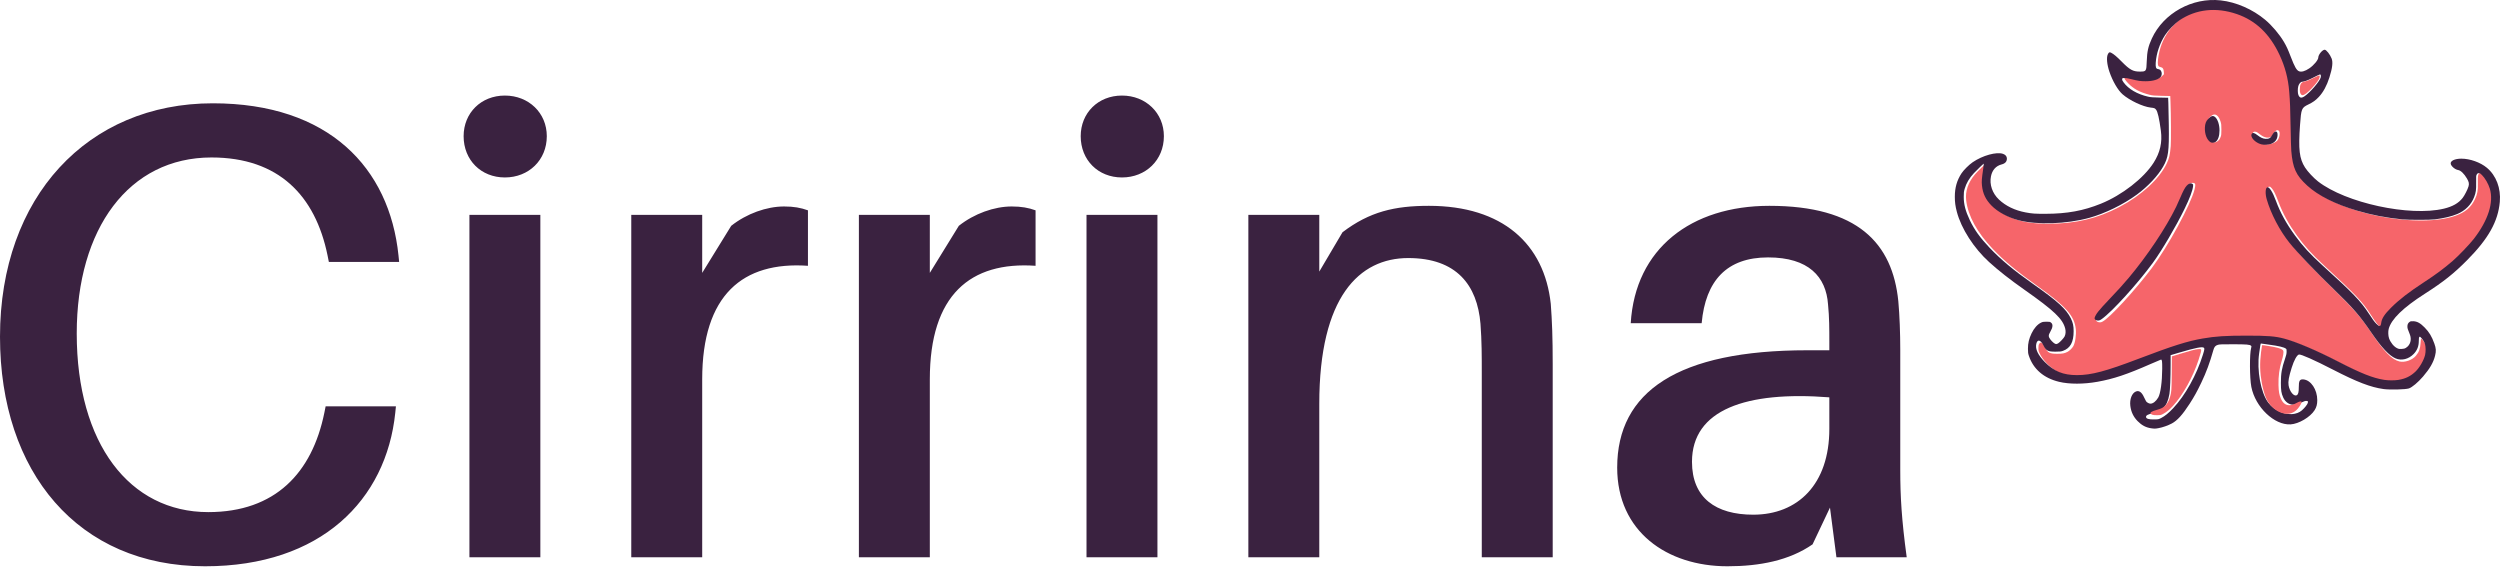
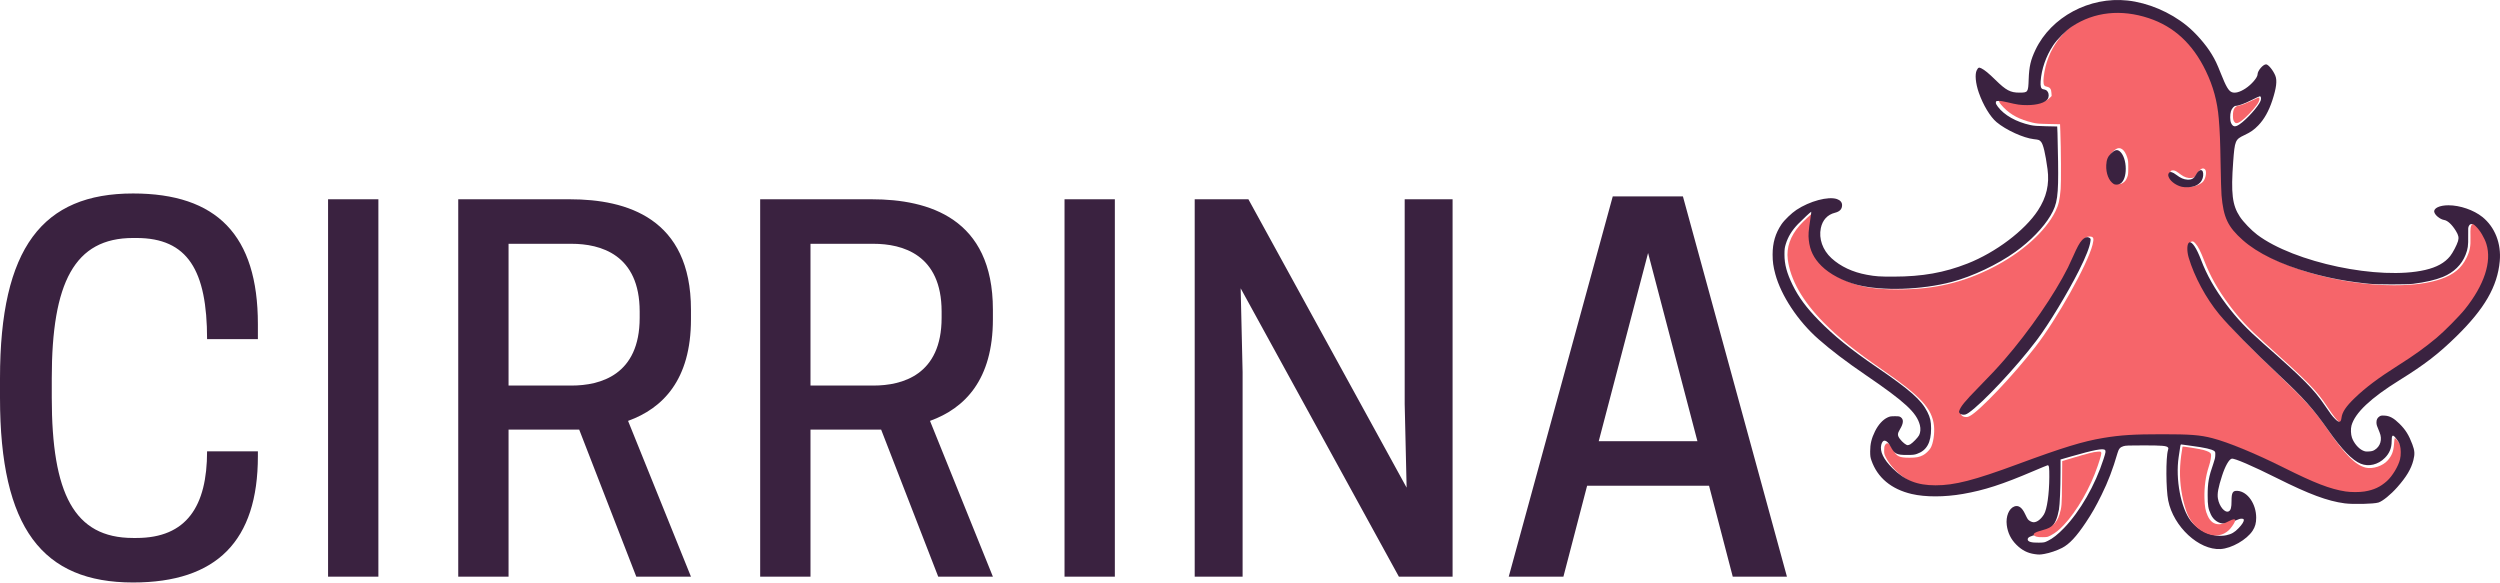
- <svg xmlns="http://www.w3.org/2000/svg" version="1.0" width="581.565pt" height="131.73pt" viewBox="0 0 581.565 131.73" preserveAspectRatio="xMidYMid" id="svg4">
+ <svg xmlns="http://www.w3.org/2000/svg" version="1.0" width="744.048pt" height="173.358pt" viewBox="0 0 744.048 173.358" preserveAspectRatio="xMidYMid" id="svg4">
  <defs id="defs4">
    <rect x="290.839" y="104.065" width="18.641" height="13.031" id="rect1" />
  </defs>
-   <g id="g36" transform="matrix(0.6874218,0,0,0.7086165,454.7441,0)">
-     <path style="display:inline;fill:#f6656a;fill-opacity:1;stroke-width:0.116" d="m 145.828,125.285 c -3.744,-0.618 -7.686,-2.143 -14.575,-5.64 -8.29,-4.208 -15.626,-7.265 -19.785,-8.246 -2.911,-0.686 -6.18,-0.87 -13.982,-0.787 -6.086,0.065 -8.194,0.188 -11.608,0.677 -5.254,0.753 -11.055,2.447 -20.507,5.989 -10.409,3.901 -13.077,4.783 -17.097,5.655 -2.914,0.632 -4.622,0.81 -6.989,0.729 -3.138,-0.107 -4.933,-0.58 -6.989,-1.841 -2.399,-1.471 -4.518,-3.655 -5.565,-5.736 -0.404,-0.803 -0.442,-0.959 -0.441,-1.816 0.001,-0.729 0.054,-1.029 0.237,-1.347 0.501,-0.872 1.175,-0.479 2.027,1.182 0.877,1.709 1.549,2.04 4.147,2.04 1.721,0 2.47,-0.141 3.466,-0.651 0.623,-0.319 1.504,-1.148 1.885,-1.774 0.683,-1.123 1.092,-3.761 0.881,-5.685 C 40.45,103.649 37.624,100.585 27.825,93.821 20.933,89.064 16.697,85.649 12.91,81.796 7.556,76.35 4.495,70.951 3.842,65.802 c -0.375,-2.959 0.653,-5.907 2.986,-8.563 0.93,-1.059 3.427,-3.4 3.474,-3.257 0.021,0.062 -0.105,1.052 -0.279,2.199 -0.573,3.771 -0.361,6.109 0.761,8.407 1.184,2.425 3.522,4.555 6.726,6.13 4.084,2.008 7.882,2.732 14.302,2.726 9.134,-0.008 16.344,-1.671 23.923,-5.518 7.411,-3.762 13.472,-9.178 15.985,-14.282 0.824,-1.674 1.094,-2.819 1.341,-5.688 0.141,-1.634 0.092,-10.266 -0.083,-14.602 l -0.074,-1.831 -2.9,-0.06 c -2.568,-0.053 -3.039,-0.094 -4.113,-0.354 -3.241,-0.785 -5.459,-1.947 -7.282,-3.816 -0.977,-1.002 -1.356,-1.603 -1.226,-1.946 0.112,-0.295 1.149,-0.215 2.909,0.226 2.728,0.683 4.328,0.851 6.229,0.652 1.798,-0.187 2.96,-0.6 3.684,-1.307 L 70.77,24.364 70.722,23.596 C 70.688,23.061 70.601,22.729 70.436,22.504 70.218,22.207 70.076,22.136 69.24,21.904 68.73,21.763 68.589,21.081 68.757,19.553 69.528,12.518 73.885,6.671 80.281,4.087 85.803,1.856 92.193,2.128 98.266,4.85 c 5.356,2.401 9.866,7.326 12.599,13.757 1.105,2.6 2.1,6.013 2.441,8.371 0.409,2.834 0.754,9.314 0.758,14.241 0.004,6.076 0.287,10.109 0.875,12.477 0.34,1.37 1.092,3.044 1.859,4.143 0.757,1.084 2.902,3.208 4.359,4.317 7.768,5.915 23.112,10.225 36.412,10.227 5.051,6.56e-4 8.897,-0.513 11.989,-1.601 3.213,-1.131 5.133,-2.724 6.421,-5.328 0.862,-1.741 1.091,-2.926 1.017,-5.264 -0.032,-1.027 -0.013,-2.113 0.042,-2.414 0.321,-1.744 1.579,-1.097 3.228,1.66 1.264,2.114 1.755,4.329 1.493,6.74 -0.557,5.133 -3.793,10.691 -9.599,16.487 -3.229,3.223 -6.565,5.916 -10.796,8.715 -5.769,3.817 -6.91,4.596 -8.534,5.835 -2.381,1.817 -3.591,2.865 -5.209,4.512 -2.034,2.07 -2.944,3.581 -2.944,4.882 0,0.393 -0.227,0.807 -0.444,0.807 -0.044,0 -0.268,-0.13 -0.498,-0.288 -0.559,-0.385 -1.619,-1.74 -3.001,-3.836 -2.81,-4.261 -4.733,-6.226 -15.927,-16.275 -4.102,-3.683 -6.459,-6.209 -9.057,-9.711 -2.818,-3.797 -4.751,-7.222 -6.25,-11.072 -0.964,-2.477 -1.556,-3.649 -2.226,-4.404 -0.442,-0.499 -0.575,-0.582 -0.88,-0.552 -0.539,0.053 -0.763,0.597 -0.763,1.854 -2.5e-4,1.439 0.58,3.413 1.929,6.559 3.294,7.684 6.945,12.139 20.946,25.559 6.807,6.524 8.97,8.944 12.293,13.748 4.442,6.423 7.06,9.047 9.645,9.665 1.77,0.423 4.341,-0.43 5.57,-1.849 1.064,-1.229 1.469,-2.281 1.597,-4.154 0.052,-0.764 0.132,-1.426 0.178,-1.472 0.138,-0.137 1.079,1.041 1.477,1.849 0.365,0.74 0.374,0.798 0.372,2.285 -0.002,1.405 -0.03,1.605 -0.361,2.547 -1.281,3.653 -4.23,6.398 -7.782,7.246 -1.389,0.332 -4.179,0.416 -5.664,0.171 z M 50.006,105.567 c 2.445,-1.251 10.916,-10.182 16.606,-17.506 5.473,-7.045 13.28,-20.98 14.528,-25.931 0.427,-1.693 0.285,-2.107 -0.722,-2.107 -0.506,0 -0.705,0.062 -1.048,0.328 -0.755,0.584 -1.547,1.943 -2.675,4.593 -3.115,7.316 -9.692,17.408 -16.913,25.951 -2.008,2.376 -3.567,4.074 -6.885,7.498 -1.655,1.708 -3.358,3.56 -3.786,4.116 -0.754,0.982 -1.353,2.069 -1.356,2.461 -0.002,0.368 0.408,0.722 0.933,0.807 0.564,0.091 0.805,0.052 1.318,-0.21 z M 106.67,47.307 c 0.968,-0.154 2.092,-0.71 2.534,-1.254 0.694,-0.854 0.957,-2.582 0.469,-3.077 -0.512,-0.52 -1.229,-0.158 -1.834,0.926 -0.53,0.948 -0.87,1.207 -1.675,1.275 -0.823,0.069 -1.75,-0.227 -2.532,-0.809 -1.281,-0.954 -1.466,-1.062 -1.92,-1.124 -0.564,-0.077 -0.785,0.077 -0.884,0.615 -0.106,0.571 0.145,1.196 0.735,1.836 0.664,0.72 1.512,1.21 2.585,1.495 0.979,0.26 1.478,0.283 2.523,0.117 z M 88.822,46.425 c 0.591,-0.407 0.814,-0.697 1.119,-1.456 0.228,-0.567 0.259,-0.857 0.263,-2.402 0.003,-1.498 -0.034,-1.879 -0.253,-2.578 -0.657,-2.104 -1.836,-2.918 -2.993,-2.067 -1.324,0.972 -1.891,2.169 -1.891,3.989 0,2.013 0.783,3.906 1.901,4.598 0.522,0.323 1.316,0.288 1.854,-0.083 z" id="path5" />
-     <path style="display:inline;fill:#3a2240;fill-opacity:1;stroke-width:0.116" d="m 66.434,140.596 c -1.781,-0.254 -3.192,-0.979 -4.58,-2.352 -1.413,-1.398 -2.22,-3.037 -2.467,-5.014 -0.273,-2.178 0.543,-4.195 1.908,-4.716 1.048,-0.401 1.967,0.241 2.739,1.912 0.251,0.543 0.559,1.133 0.686,1.31 0.284,0.399 1.008,0.78 1.481,0.78 0.864,0 1.871,-0.769 2.623,-2.002 0.777,-1.274 1.335,-5.169 1.356,-9.455 0.012,-2.495 -0.059,-3.009 -0.418,-3.009 -0.073,0 -1.672,0.658 -3.553,1.462 -7.96,3.402 -12.47,4.866 -17.937,5.82 -4.675,0.817 -9.532,0.822 -12.99,0.013 -5.18,-1.211 -8.716,-4.163 -10.222,-8.535 -0.268,-0.777 -0.311,-1.094 -0.317,-2.291 -0.008,-1.843 0.344,-3.3 1.228,-5.088 0.826,-1.67 1.99,-2.952 3.186,-3.508 0.579,-0.269 0.815,-0.31 1.822,-0.312 1.023,-0.003 1.2,0.028 1.529,0.263 0.767,0.547 0.702,1.543 -0.198,3.032 -0.684,1.132 -0.686,1.593 -0.015,2.482 0.619,0.82 1.556,1.569 1.963,1.568 0.169,-2.4e-4 0.489,-0.111 0.71,-0.246 0.608,-0.371 1.903,-1.715 2.185,-2.269 0.356,-0.699 0.432,-1.664 0.2,-2.569 C 36.538,104.692 33.601,101.977 23.577,95.138 18.681,91.798 14.839,88.875 11.604,86.029 6.441,81.486 2.171,75.041 0.684,69.547 0.177,67.674 -4.1527219e-4,66.384 7.2781286e-7,64.585 7.0372781e-4,61.608 0.7,59.225 2.251,56.916 c 0.718,-1.069 2.544,-2.832 3.789,-3.658 3.366,-2.233 8.08,-3.495 10.273,-2.75 0.837,0.285 1.307,0.834 1.307,1.53 0,1.017 -0.579,1.64 -1.811,1.948 -1.889,0.472 -3.143,1.83 -3.575,3.872 -0.57,2.692 0.451,5.593 2.692,7.649 2.308,2.117 5.386,3.56 8.998,4.217 2.263,0.412 3.152,0.472 6.825,0.464 7.249,-0.016 12.765,-0.996 18.681,-3.321 7.139,-2.805 14.498,-8.352 17.845,-13.45 2.193,-3.342 2.972,-6.678 2.451,-10.499 -0.545,-3.996 -1.079,-6.26 -1.631,-6.916 -0.42,-0.5 -0.546,-0.547 -1.839,-0.69 -2.63,-0.292 -7.066,-2.32 -9.453,-4.321 -1.61,-1.35 -3.417,-4.352 -4.508,-7.489 -0.817,-2.35 -1.032,-4.673 -0.523,-5.668 0.369,-0.721 0.549,-0.8 1.152,-0.506 0.834,0.407 1.903,1.285 3.609,2.964 2.659,2.616 3.771,3.209 6.02,3.209 2.232,0 2.275,-0.06 2.391,-3.356 0.115,-3.269 0.496,-4.919 1.734,-7.522 3.959,-8.324 13.697,-13.538 23.328,-12.492 5.224,0.568 10.762,2.914 15.016,6.362 2.274,1.843 4.841,4.777 6.324,7.229 0.921,1.522 1.339,2.402 2.337,4.918 1.326,3.344 1.97,4.437 2.799,4.753 0.827,0.315 2.027,-0.012 3.444,-0.937 1.551,-1.013 3.065,-2.779 3.071,-3.584 0.007,-0.923 1.385,-2.546 2.162,-2.546 0.56,0 1.816,1.545 2.353,2.895 0.486,1.221 0.253,3.129 -0.757,6.208 -0.898,2.738 -2.068,4.83 -3.572,6.388 -1.086,1.125 -1.943,1.724 -3.546,2.478 -2.302,1.083 -2.425,1.377 -2.82,6.739 -0.593,8.046 -0.232,11.03 1.688,13.946 0.889,1.35 2.915,3.457 4.402,4.578 9.383,7.073 31.049,11.619 42.597,8.939 2.948,-0.684 4.959,-1.798 6.339,-3.512 0.655,-0.814 1.714,-2.833 1.996,-3.808 0.255,-0.881 0.131,-1.48 -0.534,-2.573 -0.969,-1.593 -2.094,-2.646 -2.972,-2.782 -1.027,-0.159 -2.34,-1.214 -2.517,-2.022 -0.213,-0.97 1.344,-1.713 3.591,-1.713 2.927,4.5e-5 6.421,1.205 8.617,2.971 3.174,2.553 4.815,6.74 4.4,11.223 -0.595,6.421 -3.852,12.064 -11.008,19.075 -4.544,4.451 -8.049,7.153 -14.385,11.088 -7.351,4.565 -11.314,8.309 -12.21,11.536 -0.226,0.813 -0.172,2.256 0.115,3.067 0.492,1.392 1.641,2.758 2.744,3.264 0.56,0.256 0.758,0.288 1.54,0.242 0.701,-0.041 1.013,-0.119 1.421,-0.359 1.519,-0.89 2.051,-2.715 1.308,-4.478 -0.7,-1.659 -0.787,-1.932 -0.796,-2.488 -0.011,-0.722 0.209,-1.185 0.73,-1.539 0.355,-0.241 0.513,-0.27 1.283,-0.236 1.321,0.058 2.365,0.622 3.822,2.062 1.544,1.526 2.39,2.884 3.277,5.262 0.597,1.601 0.649,2.431 0.247,4.007 -0.562,2.204 -1.756,4.209 -4.075,6.837 -1.667,1.889 -3.731,3.568 -4.786,3.894 -1.183,0.365 -6.418,0.489 -8.563,0.204 -4.348,-0.579 -8.982,-2.302 -17.069,-6.347 -6.348,-3.175 -10.929,-5.148 -11.575,-4.986 -0.694,0.174 -1.66,1.881 -2.449,4.325 -0.97,3.005 -1.252,4.536 -1.058,5.749 0.327,2.05 1.804,3.797 2.772,3.279 0.503,-0.269 0.695,-0.991 0.687,-2.577 -0.011,-2.17 0.313,-2.711 1.558,-2.608 2.549,0.211 4.697,3.326 4.697,6.811 0,1.363 -0.259,2.307 -0.906,3.3 -1.485,2.28 -5.344,4.489 -8.124,4.65 -5.489,0.32 -11.948,-5.664 -13.281,-12.304 -0.583,-2.902 -0.626,-10.899 -0.068,-12.752 0.143,-0.474 0.141,-0.563 -0.015,-0.735 -0.375,-0.414 -1.516,-0.508 -6.177,-0.508 -3.918,0 -4.532,0.025 -5.109,0.203 -0.834,0.258 -1.179,0.662 -1.492,1.743 -1.176,4.069 -2.393,7.257 -4.053,10.621 -1.475,2.99 -2.399,4.61 -3.983,6.99 -2.387,3.585 -4.174,5.499 -6.027,6.454 -1.299,0.669 -3.114,1.287 -4.481,1.525 -1.129,0.197 -1.392,0.201 -2.5,0.043 z m 3.393,-3.373 c 1.282,-0.634 2.48,-1.583 4.068,-3.22 4.073,-4.201 7.93,-10.93 10.041,-17.515 0.565,-1.762 0.61,-2.057 0.355,-2.312 -0.468,-0.468 -2.816,-0.019 -8.574,1.641 l -2.689,0.775 -0.004,3.131 c -0.005,4.204 -0.178,8.345 -0.401,9.583 -0.398,2.218 -1,3.576 -2.037,4.6 -0.817,0.807 -1.839,1.311 -3.415,1.683 -1.867,0.441 -2.472,0.752 -2.472,1.271 0,0.6 0.92,0.87 2.84,0.833 1.358,-0.026 1.417,-0.038 2.288,-0.469 z m 45.247,-1.411 c 1.292,-0.273 2.103,-0.739 3.101,-1.784 0.926,-0.969 1.39,-1.712 1.331,-2.129 -0.029,-0.205 -0.124,-0.258 -0.513,-0.286 -0.367,-0.027 -0.748,0.087 -1.647,0.491 -1.346,0.605 -1.893,0.752 -2.816,0.756 -1.409,0.006 -2.736,-0.914 -3.394,-2.351 -0.652,-1.425 -0.789,-2.257 -0.793,-4.821 -0.005,-3.132 0.288,-4.772 1.432,-8.01 0.367,-1.038 0.484,-1.549 0.501,-2.179 0.02,-0.738 -0.006,-0.846 -0.249,-1.044 -0.566,-0.46 -2.461,-0.895 -5.752,-1.319 -1.268,-0.163 -2.417,-0.322 -2.552,-0.352 -0.226,-0.05 -0.257,0.016 -0.372,0.783 -0.069,0.461 -0.232,1.541 -0.362,2.4 -0.845,5.589 0.555,12.975 3.067,16.188 2.16,2.762 5.96,4.303 9.017,3.658 z m 35.056,-11.106 c 2.372,-0.385 4.016,-1.153 5.689,-2.658 1.378,-1.24 2.887,-3.748 3.316,-5.51 0.255,-1.049 0.241,-2.685 -0.031,-3.559 -0.221,-0.71 -0.449,-1.093 -1.163,-1.959 -0.698,-0.846 -0.935,-0.601 -0.935,0.963 0,1.683 -0.551,3.031 -1.718,4.204 -1.711,1.719 -4.101,2.299 -6.109,1.483 -2.159,-0.878 -4.771,-3.564 -8.182,-8.415 -3.896,-5.54 -6.091,-8.008 -12.439,-13.981 -6.618,-6.228 -12.745,-12.453 -15.285,-15.528 -3.347,-4.053 -6.311,-9.552 -7.738,-14.359 -0.53,-1.783 -0.446,-3.646 0.173,-3.884 0.676,-0.259 1.824,1.46 2.945,4.41 1.474,3.879 3.489,7.44 6.42,11.346 2.654,3.537 5.148,6.171 9.313,9.839 10.388,9.147 12.879,11.656 15.681,15.794 1.491,2.201 1.788,2.594 2.552,3.375 1.068,1.091 1.52,1.012 1.677,-0.296 0.168,-1.394 1.143,-2.852 3.298,-4.932 2.815,-2.716 6.076,-5.162 11.262,-8.446 3.922,-2.483 6.531,-4.361 9.543,-6.869 1.939,-1.614 5.795,-5.513 7.229,-7.308 4.864,-6.09 6.8,-11.987 5.412,-16.487 -0.49,-1.587 -1.634,-3.504 -2.688,-4.501 -0.569,-0.539 -0.692,-0.604 -1.07,-0.572 -0.349,0.029 -0.471,0.11 -0.664,0.441 -0.219,0.375 -0.234,0.567 -0.204,2.619 0.036,2.471 -0.065,3.201 -0.657,4.731 -0.965,2.496 -3.02,4.51 -5.728,5.613 -1.923,0.783 -4.477,1.375 -7.588,1.758 -1.633,0.201 -9.023,0.199 -11.047,-0.003 -5.612,-0.56 -10.271,-1.433 -15.28,-2.863 -7.361,-2.102 -13.161,-4.934 -16.877,-8.238 -3.782,-3.362 -4.886,-5.697 -5.379,-11.371 -0.069,-0.796 -0.173,-4.311 -0.232,-7.811 -0.101,-6.065 -0.194,-8.38 -0.466,-11.63 -0.368,-4.388 -1.402,-8.198 -3.281,-12.093 C 106.56,11.125 101.822,6.739 95.41,4.61 88.377,2.276 81.577,3.006 75.977,6.696 c -1.568,1.033 -3.789,3.255 -4.833,4.833 -1.814,2.743 -2.945,5.996 -3.159,9.081 -0.093,1.337 0.082,1.918 0.61,2.025 0.713,0.145 0.907,0.25 1.161,0.626 0.358,0.532 0.358,1.34 -4.1e-4,1.874 -0.625,0.93 -2.667,1.537 -5.172,1.536 -1.732,-3.96e-4 -2.526,-0.113 -4.938,-0.699 -1.146,-0.278 -1.844,-0.388 -2.313,-0.364 -0.657,0.034 -0.673,0.043 -0.707,0.392 -0.027,0.275 0.087,0.518 0.497,1.065 1.63,2.169 4.666,3.882 8.271,4.668 0.88,0.192 1.666,0.252 3.945,0.3 l 2.846,0.061 0.075,1.693 c 0.042,0.931 0.109,4.193 0.149,7.248 0.116,8.753 -0.153,10.664 -1.924,13.676 -1.781,3.027 -5.139,6.493 -8.877,9.164 -4.557,3.255 -10.875,6.249 -16.148,7.653 -7.681,2.045 -17.722,2.362 -23.954,0.756 -3.613,-0.931 -7.008,-2.722 -9.1,-4.801 -1.969,-1.957 -2.934,-3.922 -3.225,-6.574 -0.144,-1.312 -0.072,-2.285 0.392,-5.289 0.157,-1.017 0.264,-1.87 0.238,-1.896 -0.06,-0.06 -2.281,2.005 -3.361,3.126 -1.563,1.622 -2.561,3.266 -3.121,5.138 -0.268,0.897 -0.31,1.245 -0.314,2.598 -0.006,2.465 0.589,4.694 2.054,7.696 1.523,3.122 3.461,5.747 6.654,9.013 3.858,3.946 8.13,7.401 14.692,11.879 8.44,5.76 11.314,8.301 12.855,11.368 0.71,1.413 0.932,2.411 0.933,4.194 0.002,3.585 -1.113,5.574 -3.609,6.439 -0.645,0.224 -0.998,0.261 -2.487,0.267 -2.644,0.01 -3.193,-0.269 -4.164,-2.12 -0.955,-1.818 -2.002,-2.017 -2.377,-0.451 -0.402,1.675 0.557,3.674 2.846,5.934 3.141,3.102 6.257,4.34 10.923,4.34 4.851,0 9.753,-1.261 20.823,-5.357 11.442,-4.233 16.607,-5.817 21.747,-6.667 4.403,-0.728 7.696,-0.935 14.922,-0.936 7.101,-8.5e-4 9.587,0.192 12.666,0.984 4.082,1.049 11.022,3.914 18.24,7.529 7.745,3.879 11.684,5.398 15.569,6.003 1.36,0.212 3.554,0.216 4.832,0.009 z M 118.376,31.582 c 1.839,-1.228 4.937,-4.692 5.4,-6.036 0.197,-0.573 0.097,-1.117 -0.207,-1.117 -0.121,0 -1.067,0.434 -2.102,0.964 -1.753,0.898 -3.307,1.466 -4.013,1.466 -0.409,0 -1.003,0.68 -1.213,1.387 -0.259,0.871 -0.24,2.357 0.037,2.966 0.445,0.98 1.03,1.083 2.098,0.369 z" id="path6" />
-     <path style="display:inline;fill:#3a2240;fill-opacity:1;stroke-width:0.116" d="m 86.498,46.671 c -1.222,-0.77 -1.973,-2.679 -1.876,-4.774 0.061,-1.335 0.383,-2.147 1.147,-2.893 1.03,-1.006 1.612,-1.154 2.302,-0.584 0.895,0.738 1.497,2.509 1.497,4.404 0,1.773 -0.473,3.14 -1.288,3.72 -0.5,0.356 -1.326,0.415 -1.783,0.128 z" id="path7" />
-     <path style="fill:#3a2240;fill-opacity:1;stroke-width:0.116" d="m 48.107,105.197 c -0.54,-0.094 -0.915,-0.488 -0.806,-0.848 0.36,-1.183 1.368,-2.424 4.847,-5.974 3.171,-3.235 4.846,-5.025 6.652,-7.11 6.34,-7.319 12.642,-16.468 16.109,-23.389 0.285,-0.569 0.909,-1.919 1.386,-3.001 0.968,-2.193 1.537,-3.227 2.145,-3.901 0.699,-0.774 1.415,-0.99 1.977,-0.596 0.243,0.17 0.264,0.251 0.202,0.782 -0.172,1.467 -1.127,3.912 -2.918,7.476 -2.886,5.74 -7.685,13.662 -10.693,17.648 -5.155,6.832 -13.785,16.046 -17.285,18.455 -0.663,0.457 -1.03,0.561 -1.616,0.459 z" id="path8" />
-     <path style="fill:#3a2240;fill-opacity:1;stroke-width:0.116" d="m 103.826,47.406 c -1.379,-0.314 -2.764,-1.272 -3.269,-2.262 -0.288,-0.564 -0.294,-0.94 -0.02,-1.277 0.312,-0.386 0.891,-0.232 1.843,0.491 1.084,0.823 1.888,1.173 2.804,1.223 1.089,0.059 1.668,-0.259 2.161,-1.188 0.897,-1.69 1.998,-1.616 1.858,0.124 -0.103,1.281 -0.885,2.248 -2.187,2.706 -0.879,0.309 -2.281,0.39 -3.19,0.183 z" id="path9" />
-     <path style="fill:#f6656a;fill-opacity:1;stroke-width:0.106" d="m 111.31,135.74 c -2.606,-0.56 -4.916,-2.559 -6.088,-5.269 -0.443,-1.023 -1.03,-3.1 -1.341,-4.744 -0.647,-3.413 -0.727,-6.537 -0.26,-10.085 0.164,-1.243 0.321,-2.287 0.35,-2.321 0.09,-0.105 4.259,0.572 5.275,0.856 1.297,0.364 1.794,0.629 1.927,1.03 0.145,0.436 -0.097,1.85 -0.549,3.215 -0.786,2.371 -1.171,5.177 -1.095,7.989 0.059,2.172 0.246,3.196 0.814,4.455 0.66,1.463 1.584,2.156 2.876,2.156 0.761,0 1.395,-0.201 2.558,-0.811 0.996,-0.522 1.553,-0.589 1.553,-0.185 0,0.351 -0.584,1.334 -1.257,2.116 -1.21,1.405 -2.947,1.988 -4.763,1.598 z" id="path10" />
-     <path style="fill:#f6656a;fill-opacity:1;stroke-width:0.105" d="m 66.905,136.169 c -0.259,-0.086 -0.527,-0.227 -0.594,-0.313 -0.352,-0.446 0.267,-0.83 2.152,-1.335 1.411,-0.378 2.073,-0.71 2.765,-1.386 0.707,-0.69 1.219,-1.559 1.537,-2.61 0.563,-1.861 0.597,-2.281 0.646,-8.126 l 0.045,-5.414 2.769,-0.827 c 3.742,-1.118 5.164,-1.476 6.148,-1.548 0.784,-0.057 0.837,-0.047 0.952,0.178 0.134,0.264 -0.03,0.92 -0.833,3.322 -1.863,5.576 -5.29,11.567 -8.644,15.112 -1.192,1.26 -2.134,2.014 -3.253,2.604 -0.847,0.446 -0.874,0.452 -2.038,0.476 -0.81,0.016 -1.328,-0.026 -1.652,-0.133 z" id="path11" />
-     <path style="fill:#f6656a;fill-opacity:1;stroke-width:0.101" d="m 117.265,31.094 c -0.402,-0.4 -0.513,-0.783 -0.513,-1.762 0,-1.63 0.425,-2.337 1.524,-2.539 0.737,-0.136 1.62,-0.484 3.42,-1.35 0.762,-0.367 1.455,-0.666 1.54,-0.666 0.319,0 0.318,0.516 -0.003,1.164 -0.41,0.829 -1.995,2.682 -3.373,3.942 -1.331,1.217 -2.188,1.617 -2.595,1.212 z" id="path12" />
-   </g>
-   <path style="font-weight:600;font-size:150px;font-family:Aileron;-inkscape-font-specification:'Aileron Semi-Bold';letter-spacing:0px;fill:#3a2240;stroke-width:0.75" d="m 49.5,24.03 c -29.1,0 -49.5,21.75 -49.5,54.3 0,31.5 18.15,53.4 47.7,53.4 27,0 42.15,-15.45 44.25,-35.7 l 0.15,-1.5 H 75.75 l -0.3,1.5 c -2.85,13.95 -11.4,23.1 -27,23.1 -18.3,0 -30.6,-15.9 -30.6,-41.55 0,-24.45 12.15,-40.95 31.35,-40.95 15.6,0 24.15,8.85 27,22.8 l 0.3,1.5 h 16.35 l -0.15,-1.5 c -2.1,-20.4 -16.2,-35.4 -43.2,-35.4 z m 67.95,-1.8 c -5.55,0 -9.6,4.05 -9.6,9.45 0,5.55 4.05,9.6 9.6,9.6 5.55,0 9.75,-4.05 9.75,-9.6 0,-5.4 -4.2,-9.45 -9.75,-9.45 z m 8.25,107.4 V 49.98 h -16.5 v 79.65 z m 56.7,-81.6 c -4.05,0 -8.7,1.65 -12.3,4.5 l -6.75,10.95 v -13.5 h -16.5 v 79.65 h 16.5 V 88.23 c 0,-19.65 9.45,-27.45 24.6,-26.4 v -12.9 c -1.65,-0.6 -3.3,-0.9 -5.55,-0.9 z m 52.95,0 c -4.05,0 -8.7,1.65 -12.3,4.5 l -6.75,10.95 v -13.5 h -16.5 v 79.65 h 16.5 V 88.23 c 0,-19.65 9.45,-27.45 24.6,-26.4 v -12.9 c -1.65,-0.6 -3.3,-0.9 -5.55,-0.9 z m 25.65,-25.8 c -5.55,0 -9.6,4.05 -9.6,9.45 0,5.55 4.05,9.6 9.6,9.6 5.55,0 9.75,-4.05 9.75,-9.6 0,-5.4 -4.2,-9.45 -9.75,-9.45 z m 8.25,107.4 V 49.98 h -16.5 v 79.65 z m 91.5,-58.95 c -1.5,-13.95 -11.25,-22.8 -28.35,-22.8 -7.95,0 -13.8,1.35 -20.1,6.15 l -5.4,9.15 v -13.2 h -16.5 v 79.65 h 16.5 V 93.93 c 0,-24.9 9.3,-33.9 20.7,-33.9 11.25,0 16.05,6.3 16.8,15.3 0.3,4.05 0.3,7.5 0.3,11.25 v 43.05 h 16.5 V 84.78 c 0,-6.45 -0.15,-10.05 -0.45,-14.1 z m 66.45,58.95 h 16.35 c -1.2,-8.85 -1.5,-14.25 -1.5,-20.25 V 81.33 c 0,-3.75 -0.15,-7.95 -0.45,-11.25 -1.35,-13.5 -9.45,-22.2 -30,-22.2 -18.15,0 -31.2,9.9 -32.25,27.3 h 16.5 c 0.9,-9.9 5.85,-15.3 15.45,-15.3 9.45,0 13.5,4.5 13.95,10.95 0.3,3 0.3,5.7 0.3,8.7 v 1.95 h -5.1 c -30.15,0 -44.25,9.6 -44.25,27.3 0,14.85 11.55,22.95 25.65,22.95 7.5,0 14.4,-1.35 19.8,-5.1 l 4.05,-8.55 z m -19.35,-9.9 c -8.7,0 -14.25,-3.9 -14.25,-12.3 0,-12.15 12.6,-16.5 31.95,-15 v 7.35 c 0,12.9 -7.35,19.95 -17.7,19.95 z" id="text2" aria-label="Cirrina" />
+   <path style="display:inline;fill:#f6656a;fill-opacity:1;stroke-width:0.136" d="m 698.684,146.951 c -4.393,-0.724 -9.019,-2.513 -17.103,-6.615 -9.728,-4.936 -18.336,-8.522 -23.217,-9.672 -3.416,-0.805 -7.252,-1.021 -16.408,-0.924 -7.141,0.076 -9.615,0.22 -13.622,0.794 -6.165,0.883 -12.973,2.87 -24.064,7.024 -12.215,4.575 -15.346,5.61 -20.063,6.633 -3.42,0.741 -5.424,0.95 -8.201,0.855 -3.683,-0.126 -5.788,-0.68 -8.201,-2.16 -2.815,-1.726 -5.301,-4.287 -6.53,-6.728 -0.474,-0.942 -0.519,-1.125 -0.517,-2.13 10e-4,-0.855 0.063,-1.207 0.278,-1.58 0.587,-1.023 1.378,-0.562 2.378,1.386 1.029,2.005 1.818,2.393 4.866,2.393 2.02,0 2.899,-0.165 4.067,-0.763 0.731,-0.374 1.765,-1.347 2.212,-2.081 0.802,-1.317 1.281,-4.411 1.034,-6.668 -0.564,-5.141 -3.88,-8.735 -15.378,-16.669 -8.088,-5.581 -13.059,-9.586 -17.503,-14.105 -6.282,-6.388 -9.874,-12.721 -10.64,-18.76 -0.44,-3.47 0.766,-6.929 3.504,-10.044 1.092,-1.242 4.022,-3.989 4.077,-3.821 0.024,0.073 -0.123,1.234 -0.328,2.579 -0.672,4.424 -0.424,7.166 0.893,9.861 1.39,2.844 4.132,5.343 7.892,7.19 4.793,2.355 9.249,3.204 16.783,3.198 10.719,-0.009 19.178,-1.959 28.072,-6.473 8.696,-4.413 15.809,-10.765 18.757,-16.752 0.967,-1.963 1.284,-3.307 1.574,-6.671 0.165,-1.917 0.108,-12.042 -0.097,-17.127 l -0.087,-2.148 -3.403,-0.071 c -3.014,-0.063 -3.566,-0.11 -4.826,-0.415 -3.804,-0.92 -6.406,-2.283 -8.545,-4.476 -1.146,-1.175 -1.591,-1.88 -1.438,-2.283 0.131,-0.346 1.348,-0.252 3.413,0.265 3.202,0.801 5.079,0.998 7.309,0.765 2.11,-0.22 3.474,-0.703 4.322,-1.533 l 0.665,-0.65 -0.057,-0.901 c -0.039,-0.627 -0.141,-1.017 -0.335,-1.28 -0.256,-0.349 -0.422,-0.432 -1.403,-0.703 -0.599,-0.166 -0.764,-0.966 -0.567,-2.758 0.905,-8.251 6.018,-15.11 13.523,-18.14 6.48,-2.616 13.978,-2.298 21.105,0.895 6.285,2.817 11.578,8.593 14.785,16.136 1.297,3.05 2.464,7.053 2.864,9.818 0.48,3.324 0.885,10.925 0.889,16.704 0.005,7.127 0.337,11.857 1.027,14.634 0.399,1.607 1.281,3.57 2.182,4.859 0.889,1.271 3.405,3.763 5.115,5.064 9.116,6.938 27.121,11.993 42.728,11.996 5.927,7.7e-4 10.441,-0.602 14.068,-1.878 3.77,-1.327 6.023,-3.195 7.535,-6.25 1.011,-2.042 1.28,-3.432 1.193,-6.174 -0.038,-1.205 -0.016,-2.479 0.049,-2.831 0.377,-2.046 1.853,-1.287 3.787,1.947 1.483,2.48 2.059,5.078 1.752,7.905 -0.654,6.021 -4.451,12.54 -11.264,19.338 -3.789,3.781 -7.704,6.94 -12.669,10.223 -6.77,4.477 -8.108,5.391 -10.014,6.845 -2.794,2.131 -4.214,3.361 -6.113,5.292 -2.386,2.428 -3.455,4.2 -3.455,5.726 0,0.461 -0.267,0.947 -0.52,0.947 -0.052,0 -0.315,-0.152 -0.585,-0.338 -0.656,-0.452 -1.9,-2.041 -3.522,-4.5 -3.298,-4.998 -5.554,-7.303 -18.689,-19.09 -4.814,-4.32 -7.579,-7.283 -10.628,-11.39 -3.307,-4.454 -5.576,-8.471 -7.334,-12.986 -1.131,-2.906 -1.826,-4.28 -2.612,-5.166 -0.519,-0.585 -0.675,-0.683 -1.033,-0.648 -0.633,0.062 -0.896,0.7 -0.896,2.174 -2.9e-4,1.688 0.681,4.003 2.263,7.693 3.865,9.013 8.15,14.239 24.579,29.979 7.987,7.652 10.526,10.49 14.425,16.126 5.212,7.534 8.284,10.611 11.317,11.337 2.077,0.497 5.094,-0.505 6.536,-2.169 1.248,-1.441 1.723,-2.676 1.874,-4.872 0.061,-0.896 0.155,-1.673 0.209,-1.726 0.162,-0.161 1.266,1.221 1.733,2.168 0.428,0.869 0.439,0.935 0.436,2.68 -0.002,1.648 -0.035,1.883 -0.423,2.988 -1.504,4.284 -4.963,7.505 -9.131,8.5 -1.63,0.389 -4.904,0.488 -6.647,0.201 z M 586.24,123.823 c 2.869,-1.468 12.81,-11.942 19.486,-20.533 6.422,-8.264 15.583,-24.608 17.048,-30.416 0.501,-1.985 0.334,-2.471 -0.848,-2.471 -0.594,0 -0.828,0.073 -1.23,0.384 -0.886,0.685 -1.815,2.279 -3.139,5.387 -3.656,8.581 -11.374,20.418 -19.847,30.439 -2.356,2.787 -4.186,4.778 -8.08,8.795 -1.942,2.003 -3.941,4.176 -4.442,4.828 -0.885,1.151 -1.588,2.427 -1.591,2.887 -0.003,0.431 0.479,0.847 1.095,0.946 0.662,0.107 0.945,0.062 1.547,-0.246 z M 652.733,55.488 c 1.136,-0.181 2.455,-0.833 2.974,-1.471 0.814,-1.001 1.124,-3.028 0.551,-3.609 -0.601,-0.609 -1.442,-0.185 -2.152,1.086 -0.622,1.113 -1.02,1.416 -1.966,1.495 -0.966,0.081 -2.053,-0.266 -2.971,-0.949 -1.503,-1.119 -1.72,-1.246 -2.253,-1.318 -0.662,-0.09 -0.921,0.09 -1.038,0.722 -0.124,0.67 0.17,1.403 0.862,2.153 0.779,0.844 1.774,1.42 3.033,1.754 1.148,0.305 1.735,0.332 2.96,0.137 z m -20.943,-1.035 c 0.694,-0.477 0.955,-0.817 1.313,-1.708 0.267,-0.664 0.304,-1.005 0.308,-2.817 0.004,-1.757 -0.04,-2.204 -0.297,-3.024 -0.771,-2.467 -2.154,-3.422 -3.512,-2.425 -1.553,1.14 -2.219,2.545 -2.219,4.679 0,2.361 0.919,4.581 2.231,5.393 0.613,0.379 1.544,0.337 2.175,-0.097 z" id="path5" />
+   <path style="display:inline;fill:#3a2240;fill-opacity:1;stroke-width:0.936;stroke-dasharray:none" d="m 605.519,164.91 c -2.09,-0.298 -3.746,-1.148 -5.374,-2.759 -1.658,-1.64 -2.605,-3.563 -2.895,-5.881 -0.32,-2.555 0.637,-4.92 2.239,-5.532 1.23,-0.47 2.309,0.283 3.214,2.243 0.294,0.637 0.656,1.329 0.804,1.537 0.333,0.467 1.183,0.915 1.738,0.915 1.014,0 2.195,-0.902 3.078,-2.348 0.911,-1.494 1.567,-6.063 1.592,-11.09 0.014,-2.927 -0.069,-3.529 -0.491,-3.529 -0.086,0 -1.962,0.772 -4.169,1.714 -9.34,3.99 -14.633,5.707 -21.048,6.827 -5.486,0.958 -11.186,0.964 -15.243,0.016 -6.079,-1.42 -10.228,-4.883 -11.995,-10.011 -0.314,-0.911 -0.366,-1.283 -0.371,-2.687 -0.009,-2.162 0.403,-3.87 1.441,-5.968 0.969,-1.959 2.335,-3.463 3.738,-4.115 0.68,-0.316 0.956,-0.363 2.138,-0.366 1.201,-0.003 1.408,0.033 1.794,0.308 0.9,0.642 0.823,1.809 -0.232,3.556 -0.802,1.328 -0.806,1.869 -0.018,2.912 0.726,0.961 1.826,1.84 2.303,1.84 0.199,-2.9e-4 0.573,-0.13 0.833,-0.288 0.713,-0.435 2.233,-2.012 2.564,-2.662 0.418,-0.82 0.506,-1.952 0.235,-3.013 -0.956,-3.731 -4.403,-6.916 -16.166,-14.938 -5.745,-3.917 -10.254,-7.346 -14.049,-10.685 -6.059,-5.328 -11.07,-12.888 -12.814,-19.332 -0.595,-2.197 -0.803,-3.71 -0.803,-5.82 8.3e-4,-3.493 0.821,-6.287 2.642,-8.995 0.842,-1.254 2.986,-3.322 4.446,-4.29 3.95,-2.62 9.482,-4.1 12.055,-3.226 0.983,0.334 1.533,0.978 1.533,1.795 0,1.193 -0.679,1.924 -2.125,2.285 -2.216,0.554 -3.688,2.146 -4.195,4.542 -0.669,3.158 0.529,6.561 3.159,8.972 2.708,2.483 6.32,4.175 10.559,4.946 2.656,0.483 3.699,0.554 8.008,0.545 8.506,-0.019 14.979,-1.169 21.922,-3.895 8.377,-3.29 17.013,-9.796 20.94,-15.776 2.574,-3.92 3.488,-7.832 2.876,-12.315 -0.639,-4.687 -1.266,-7.343 -1.914,-8.113 -0.493,-0.586 -0.64,-0.641 -2.158,-0.81 -3.086,-0.343 -8.292,-2.721 -11.092,-5.068 -1.889,-1.584 -4.01,-5.105 -5.29,-8.784 -0.959,-2.757 -1.21,-5.481 -0.614,-6.648 0.433,-0.846 0.644,-0.939 1.352,-0.593 0.978,0.477 2.233,1.508 4.235,3.477 3.12,3.069 4.425,3.764 7.065,3.764 2.62,0 2.67,-0.071 2.806,-3.936 0.135,-3.835 0.582,-5.77 2.034,-8.823 4.646,-9.764 16.072,-15.88 27.374,-14.652 6.13,0.666 12.628,3.418 17.621,7.462 2.669,2.162 5.68,5.603 7.421,8.479 1.081,1.785 1.571,2.817 2.742,5.769 1.556,3.922 2.312,5.205 3.284,5.574 0.971,0.369 2.378,-0.014 4.041,-1.1 1.82,-1.188 3.596,-3.26 3.604,-4.203 0.008,-1.083 1.625,-2.986 2.537,-2.986 0.657,0 2.131,1.813 2.761,3.396 0.57,1.432 0.297,3.67 -0.888,7.281 -1.054,3.211 -2.426,5.665 -4.191,7.492 -1.275,1.32 -2.28,2.022 -4.161,2.906 -2.702,1.27 -2.846,1.615 -3.31,7.904 -0.696,9.438 -0.272,12.938 1.981,16.357 1.043,1.584 3.421,4.055 5.166,5.37 11.01,8.296 36.434,13.629 49.986,10.485 3.46,-0.803 5.819,-2.109 7.438,-4.119 0.769,-0.954 2.011,-3.323 2.343,-4.467 0.299,-1.034 0.154,-1.736 -0.627,-3.018 -1.137,-1.868 -2.457,-3.103 -3.487,-3.263 -1.206,-0.187 -2.746,-1.423 -2.954,-2.372 -0.25,-1.138 1.577,-2.009 4.213,-2.009 3.434,5e-5 7.535,1.413 10.112,3.485 3.724,2.994 5.65,7.905 5.163,13.164 -0.698,7.531 -4.52,14.151 -12.918,22.374 -5.332,5.221 -9.445,8.39 -16.881,13.005 -8.626,5.355 -13.276,9.746 -14.328,13.531 -0.265,0.953 -0.201,2.647 0.135,3.597 0.578,1.633 1.926,3.236 3.22,3.828 0.657,0.301 0.89,0.337 1.807,0.284 0.822,-0.048 1.188,-0.14 1.668,-0.421 1.782,-1.044 2.407,-3.184 1.534,-5.252 -0.821,-1.946 -0.924,-2.266 -0.934,-2.918 -0.013,-0.847 0.245,-1.39 0.857,-1.805 0.417,-0.282 0.602,-0.316 1.506,-0.277 1.55,0.068 2.776,0.729 4.485,2.418 1.812,1.79 2.804,3.383 3.846,6.172 0.701,1.878 0.761,2.851 0.29,4.7 -0.659,2.585 -2.061,4.936 -4.782,8.019 -1.956,2.216 -4.378,4.185 -5.617,4.567 -1.388,0.428 -7.532,0.574 -10.049,0.239 -5.103,-0.679 -10.54,-2.7 -20.029,-7.444 -7.449,-3.724 -12.825,-6.039 -13.582,-5.849 -0.814,0.204 -1.948,2.206 -2.874,5.073 -1.138,3.524 -1.469,5.321 -1.242,6.743 0.384,2.404 2.117,4.453 3.252,3.846 0.59,-0.316 0.816,-1.162 0.807,-3.023 -0.013,-2.545 0.367,-3.18 1.828,-3.059 2.991,0.248 5.511,3.902 5.511,7.989 0,1.598 -0.304,2.707 -1.063,3.871 -1.743,2.674 -6.271,5.265 -9.533,5.455 -6.441,0.375 -14.02,-6.644 -15.585,-14.432 -0.684,-3.404 -0.734,-12.784 -0.08,-14.957 0.167,-0.556 0.165,-0.66 -0.017,-0.862 -0.44,-0.486 -1.779,-0.596 -7.249,-0.596 -4.597,0 -5.318,0.029 -5.995,0.238 -0.979,0.303 -1.384,0.776 -1.751,2.045 -1.38,4.772 -2.808,8.512 -4.756,12.458 -1.731,3.506 -2.815,5.407 -4.674,8.199 -2.801,4.205 -4.898,6.45 -7.073,7.571 -1.524,0.785 -3.655,1.51 -5.258,1.789 -1.325,0.231 -1.634,0.236 -2.934,0.051 z m 3.981,-3.956 c 1.504,-0.743 2.91,-1.856 4.773,-3.777 4.779,-4.928 9.306,-12.82 11.783,-20.544 0.663,-2.067 0.716,-2.413 0.417,-2.712 -0.549,-0.549 -3.305,-0.022 -10.062,1.925 l -3.156,0.909 -0.005,3.672 c -0.006,4.93 -0.209,9.788 -0.47,11.241 -0.468,2.601 -1.173,4.195 -2.39,5.395 -0.959,0.946 -2.158,1.537 -4.008,1.974 -2.191,0.518 -2.901,0.883 -2.901,1.49 0,0.704 1.08,1.021 3.333,0.977 1.594,-0.031 1.663,-0.045 2.685,-0.55 z m 53.095,-1.655 c 1.516,-0.32 2.468,-0.867 3.639,-2.092 1.086,-1.137 1.631,-2.008 1.561,-2.498 -0.034,-0.24 -0.146,-0.303 -0.602,-0.336 -0.431,-0.031 -0.878,0.102 -1.933,0.576 -1.58,0.71 -2.222,0.882 -3.304,0.887 -1.653,0.007 -3.211,-1.072 -3.983,-2.757 -0.765,-1.672 -0.926,-2.647 -0.931,-5.655 -0.006,-3.674 0.338,-5.597 1.681,-9.395 0.43,-1.217 0.568,-1.817 0.588,-2.556 0.024,-0.866 -0.007,-0.993 -0.292,-1.224 -0.664,-0.54 -2.888,-1.049 -6.749,-1.547 -1.488,-0.192 -2.836,-0.377 -2.995,-0.413 -0.265,-0.059 -0.302,0.018 -0.437,0.918 -0.081,0.54 -0.272,1.807 -0.425,2.815 -0.991,6.555 0.651,15.219 3.599,18.987 2.534,3.239 6.994,5.047 10.582,4.291 z m 41.136,-13.026 c 2.783,-0.451 4.713,-1.353 6.675,-3.118 1.617,-1.454 3.388,-4.397 3.891,-6.463 0.3,-1.23 0.283,-3.149 -0.036,-4.175 -0.259,-0.832 -0.526,-1.283 -1.364,-2.298 -0.819,-0.992 -1.097,-0.705 -1.097,1.13 0,1.974 -0.647,3.555 -2.016,4.93 -2.008,2.016 -4.813,2.697 -7.169,1.739 -2.533,-1.029 -5.599,-4.181 -9.602,-9.87 -4.572,-6.498 -7.148,-9.392 -14.597,-16.399 -7.766,-7.305 -14.956,-14.607 -17.936,-18.214 -3.928,-4.754 -7.405,-11.204 -9.08,-16.843 -0.621,-2.092 -0.524,-4.277 0.203,-4.556 0.793,-0.304 2.14,1.712 3.456,5.172 1.73,4.55 4.094,8.726 7.534,13.308 3.115,4.149 6.041,7.239 10.928,11.541 12.19,10.729 15.113,13.671 18.401,18.525 1.749,2.582 2.098,3.043 2.995,3.959 1.253,1.28 1.783,1.186 1.968,-0.347 0.197,-1.635 1.341,-3.346 3.87,-5.785 3.303,-3.186 7.13,-6.055 13.216,-9.906 4.603,-2.913 7.664,-5.116 11.198,-8.057 2.275,-1.893 6.801,-6.466 8.483,-8.572 5.708,-7.143 7.98,-14.06 6.351,-19.339 -0.574,-1.862 -1.918,-4.111 -3.154,-5.279 -0.668,-0.632 -0.812,-0.709 -1.256,-0.671 -0.41,0.034 -0.553,0.129 -0.779,0.517 -0.257,0.44 -0.274,0.665 -0.239,3.072 0.042,2.898 -0.077,3.754 -0.771,5.55 -1.132,2.928 -3.544,5.29 -6.722,6.584 -2.257,0.919 -5.254,1.613 -8.904,2.062 -1.917,0.236 -10.589,0.233 -12.963,-0.003 -6.585,-0.656 -12.053,-1.68 -17.93,-3.358 -8.637,-2.466 -15.444,-5.787 -19.805,-9.662 -4.438,-3.944 -5.734,-6.682 -6.312,-13.337 -0.081,-0.933 -0.203,-5.056 -0.272,-9.162 -0.118,-7.113 -0.227,-9.829 -0.547,-13.642 -0.432,-5.147 -1.645,-9.616 -3.85,-14.185 -3.896,-8.071 -9.456,-13.216 -16.98,-15.713 -8.252,-2.738 -16.233,-1.882 -22.804,2.447 -1.84,1.212 -4.447,3.818 -5.671,5.668 -2.128,3.218 -3.456,7.033 -3.707,10.652 -0.109,1.568 0.097,2.25 0.716,2.376 0.836,0.17 1.065,0.293 1.362,0.734 0.421,0.624 0.42,1.572 -4.7e-4,2.198 -0.734,1.091 -3.13,1.803 -6.07,1.802 -2.033,-4.6e-4 -2.965,-0.132 -5.795,-0.819 -1.345,-0.327 -2.164,-0.455 -2.715,-0.427 -0.771,0.04 -0.79,0.05 -0.83,0.459 -0.032,0.323 0.102,0.608 0.583,1.249 1.912,2.544 5.475,4.554 9.706,5.476 1.033,0.225 1.954,0.295 4.629,0.352 l 3.339,0.071 0.088,1.986 c 0.049,1.092 0.128,4.918 0.175,8.501 0.137,10.266 -0.179,12.508 -2.258,16.041 -2.089,3.55 -6.031,7.616 -10.417,10.748 -5.348,3.818 -12.761,7.33 -18.949,8.976 -9.013,2.398 -20.796,2.77 -28.109,0.887 -4.24,-1.092 -8.223,-3.192 -10.679,-5.631 -2.311,-2.295 -3.442,-4.601 -3.785,-7.711 -0.169,-1.539 -0.085,-2.68 0.46,-6.204 0.184,-1.193 0.31,-2.194 0.279,-2.224 -0.071,-0.071 -2.677,2.352 -3.944,3.667 -1.834,1.902 -3.005,3.83 -3.663,6.027 -0.315,1.052 -0.364,1.461 -0.368,3.047 -0.007,2.891 0.691,5.506 2.41,9.027 1.787,3.661 4.062,6.741 7.808,10.571 4.527,4.629 9.54,8.681 17.24,13.933 9.904,6.756 13.276,9.737 15.085,13.334 0.833,1.657 1.094,2.828 1.095,4.919 0.002,4.205 -1.306,6.538 -4.235,7.552 -0.757,0.262 -1.171,0.307 -2.918,0.313 -3.103,0.011 -3.746,-0.316 -4.887,-2.486 -1.121,-2.133 -2.349,-2.366 -2.79,-0.53 -0.471,1.964 0.654,4.309 3.34,6.96 3.686,3.638 7.343,5.09 12.818,5.09 5.693,0 11.445,-1.479 24.435,-6.283 13.426,-4.965 19.487,-6.823 25.519,-7.82 5.166,-0.854 9.03,-1.097 17.51,-1.098 8.333,-0.001 11.25,0.225 14.863,1.154 4.79,1.231 12.934,4.591 21.404,8.832 9.089,4.55 13.71,6.331 18.27,7.041 1.596,0.248 4.171,0.253 5.67,0.01 z M 666.47,37.043 c 2.158,-1.441 5.794,-5.503 6.337,-7.08 0.232,-0.672 0.113,-1.31 -0.243,-1.31 -0.142,0 -1.252,0.509 -2.466,1.131 -2.057,1.053 -3.881,1.719 -4.709,1.719 -0.479,0 -1.177,0.797 -1.423,1.627 -0.303,1.022 -0.282,2.764 0.043,3.479 0.522,1.149 1.208,1.27 2.461,0.433 z" id="path6" />
+   <path style="display:inline;fill:#3a2240;fill-opacity:1;stroke-width:0.136" d="m 629.062,54.742 c -1.434,-0.903 -2.315,-3.142 -2.202,-5.6 0.072,-1.566 0.45,-2.519 1.346,-3.393 1.209,-1.18 1.892,-1.353 2.702,-0.686 1.051,0.866 1.757,2.942 1.757,5.166 0,2.079 -0.555,3.683 -1.511,4.363 -0.586,0.418 -1.556,0.487 -2.092,0.15 z" id="path7" />
+   <path style="fill:#3a2240;fill-opacity:1;stroke-width:0.136" d="m 584.012,123.39 c -0.634,-0.11 -1.074,-0.573 -0.945,-0.995 0.423,-1.387 1.605,-2.844 5.688,-7.007 3.721,-3.795 5.686,-5.894 7.806,-8.34 7.44,-8.585 14.835,-19.316 18.904,-27.434 0.334,-0.667 1.066,-2.251 1.627,-3.52 1.136,-2.572 1.803,-3.785 2.518,-4.575 0.82,-0.908 1.661,-1.161 2.32,-0.699 0.285,0.2 0.31,0.295 0.236,0.917 -0.202,1.721 -1.322,4.589 -3.424,8.769 -3.386,6.733 -9.018,16.024 -12.548,20.7 -6.049,8.013 -16.176,18.821 -20.284,21.647 -0.778,0.536 -1.209,0.658 -1.897,0.538 z" id="path8" />
+   <path style="fill:#3a2240;fill-opacity:1;stroke-width:0.136" d="m 649.396,55.604 c -1.618,-0.368 -3.244,-1.492 -3.836,-2.653 -0.338,-0.662 -0.345,-1.102 -0.024,-1.498 0.367,-0.453 1.045,-0.272 2.163,0.576 1.272,0.965 2.215,1.376 3.29,1.434 1.278,0.069 1.957,-0.304 2.535,-1.393 1.052,-1.982 2.345,-1.896 2.181,0.145 -0.121,1.502 -1.038,2.637 -2.567,3.174 -1.031,0.362 -2.677,0.457 -3.743,0.215 z" id="path9" />
+   <path style="fill:#f6656a;fill-opacity:1;stroke-width:0.124" d="m 658.178,159.215 c -3.058,-0.657 -5.768,-3.002 -7.144,-6.18 -0.519,-1.2 -1.208,-3.636 -1.574,-5.564 -0.759,-4.004 -0.854,-7.667 -0.306,-11.829 0.192,-1.458 0.377,-2.683 0.41,-2.722 0.106,-0.123 4.998,0.671 6.19,1.004 1.522,0.427 2.105,0.738 2.261,1.208 0.17,0.512 -0.113,2.17 -0.644,3.77 -0.923,2.781 -1.374,6.073 -1.285,9.371 0.069,2.548 0.288,3.748 0.955,5.225 0.775,1.716 1.859,2.528 3.375,2.528 0.893,0 1.637,-0.236 3.002,-0.951 1.169,-0.613 1.823,-0.691 1.823,-0.217 0,0.412 -0.685,1.565 -1.475,2.482 -1.419,1.648 -3.459,2.332 -5.589,1.874 z" id="path10" />
+   <path style="fill:#f6656a;fill-opacity:1;stroke-width:0.123" d="m 606.071,159.717 c -0.304,-0.101 -0.618,-0.267 -0.698,-0.367 -0.413,-0.523 0.313,-0.973 2.526,-1.566 1.655,-0.443 2.433,-0.833 3.245,-1.625 0.83,-0.809 1.43,-1.829 1.804,-3.062 0.661,-2.183 0.7,-2.676 0.758,-9.531 l 0.053,-6.35 3.25,-0.97 c 4.392,-1.311 6.059,-1.731 7.214,-1.815 0.92,-0.067 0.982,-0.056 1.117,0.209 0.158,0.309 -0.035,1.079 -0.977,3.896 -2.187,6.541 -6.207,13.567 -10.143,17.726 -1.399,1.478 -2.504,2.362 -3.817,3.054 -0.993,0.523 -1.025,0.531 -2.392,0.558 -0.951,0.019 -1.559,-0.03 -1.938,-0.156 z" id="path11" />
+   <path style="fill:#f6656a;fill-opacity:1;stroke-width:0.119" d="m 665.166,36.471 c -0.471,-0.469 -0.602,-0.919 -0.602,-2.067 0,-1.911 0.498,-2.741 1.789,-2.979 0.864,-0.159 1.901,-0.568 4.013,-1.583 0.894,-0.43 1.707,-0.782 1.807,-0.782 0.374,0 0.373,0.605 -0.004,1.366 -0.481,0.973 -2.341,3.146 -3.958,4.623 -1.562,1.427 -2.568,1.897 -3.045,1.422 z" id="path12" />
+   <path style="font-weight:706;font-size:144px;font-family:'Cooper Hewitt';-inkscape-font-specification:'Cooper Hewitt weight=706';letter-spacing:3.75px;fill:#3a2240;stroke-width:0.75" d="m 15.408,118.35 v -5.76 c 0,-28.512 6.768,-41.76 24.192,-41.76 h 1.008 c 15.264,0 21.024,9.648 21.024,30.096 h 15.12 v -4.464 c 0,-26.496 -12.24,-38.88 -37.152,-38.88 -26.928,0 -39.6,16.128 -39.6,55.008 v 5.76 c 0,38.88 12.672,55.008 39.6,55.008 24.912,0 37.152,-12.384 37.152,-37.584 v -1.44 h -15.12 c 0,16.272 -6.048,25.776 -21.024,25.776 h -1.008 c -17.568,0 -24.192,-13.248 -24.192,-41.76 z M 112.614,59.31 H 97.638 V 171.63 h 14.976 z m 38.742,68.544 h 21.024 l 16.992,43.776 h 16.272 l -18.72,-46.368 c 10.368,-3.744 18.72,-12.24 18.72,-30.24 v -2.88 c 0,-27.216 -19.152,-32.832 -36,-32.832 h -33.264 V 171.63 h 14.976 z m 0,-13.104 V 72.558 h 18.72 c 8.64,0 20.304,3.168 20.304,20.16 v 1.872 c 0,16.992 -11.664,20.16 -20.304,20.16 z m 89.862,13.104 h 21.024 l 16.992,43.776 h 16.272 l -18.72,-46.368 c 10.368,-3.744 18.72,-12.24 18.72,-30.24 v -2.88 c 0,-27.216 -19.152,-32.832 -36,-32.832 h -33.264 V 171.63 h 14.976 z m 0,-13.104 V 72.558 h 18.72 c 8.64,0 20.304,3.168 20.304,20.16 v 1.872 c 0,16.992 -11.664,20.16 -20.304,20.16 z m 90.582,-55.44 h -14.976 V 171.63 h 14.976 z m 100.518,0 h -14.256 v 60.912 l 0.576,24.912 -47.088,-85.824 h -15.984 V 171.63 h 14.256 v -60.912 l -0.576,-24.912 47.088,85.824 h 15.984 z m 47.67,-0.864 -30.96,113.184 h 16.272 l 7.056,-27.072 h 36.288 l 7.056,27.072 h 16.128 l -30.96,-113.184 z m 10.512,16.848 14.688,56.016 h -29.376 z" id="text2" aria-label="CIRRINA" />
</svg>
